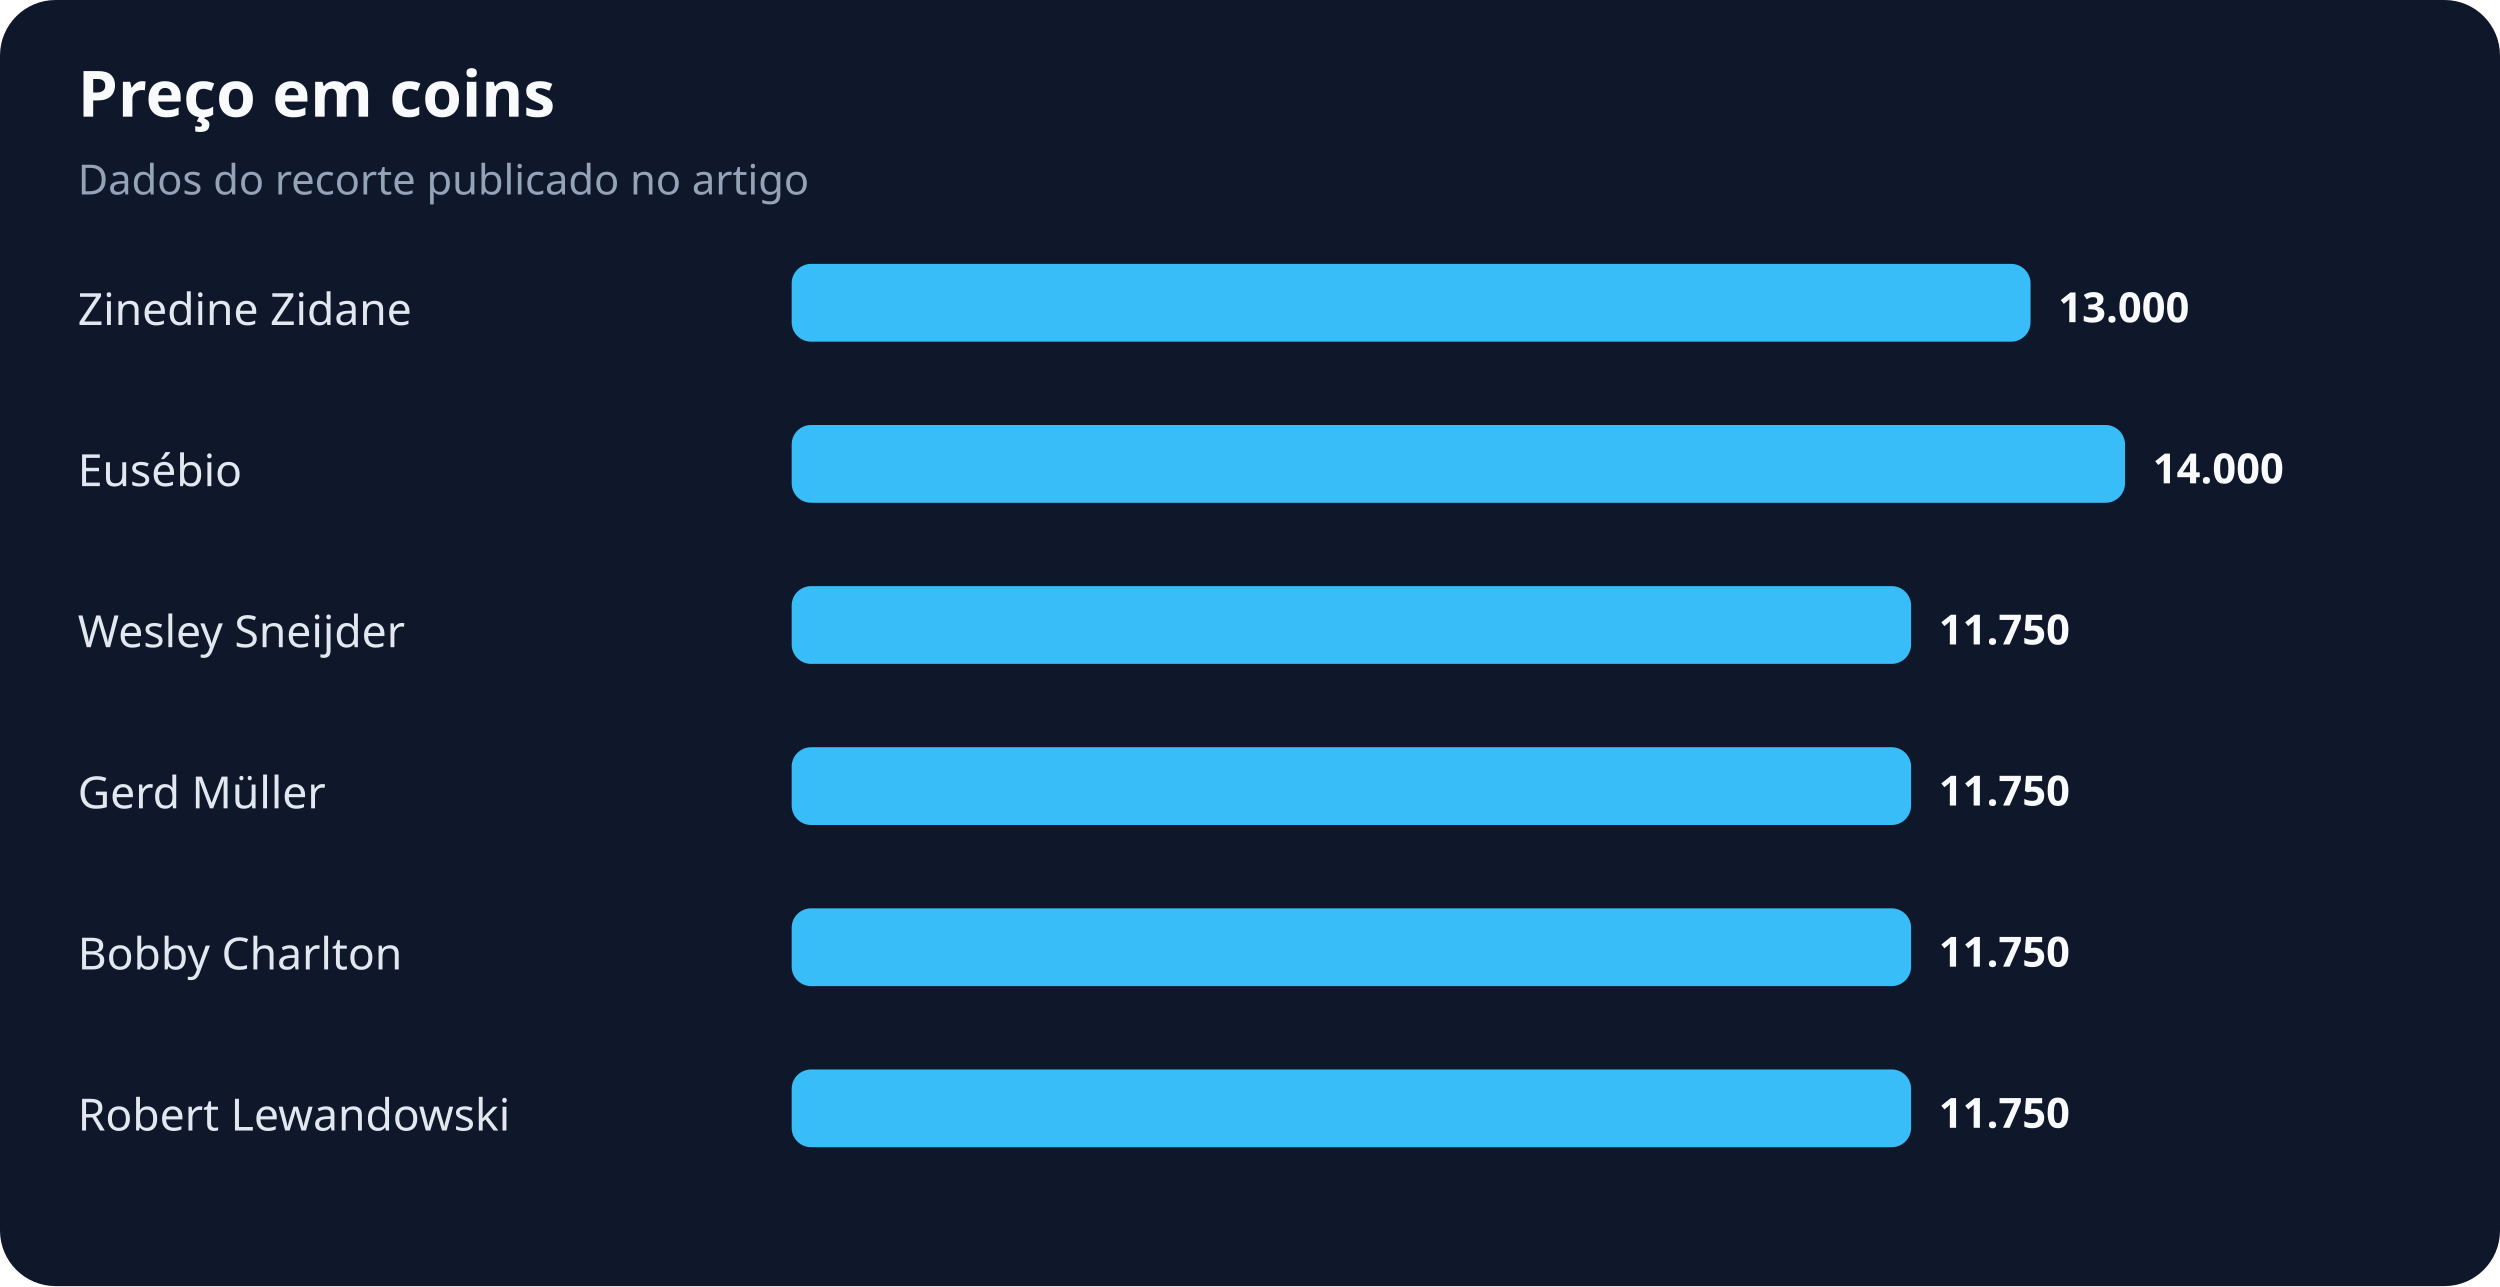
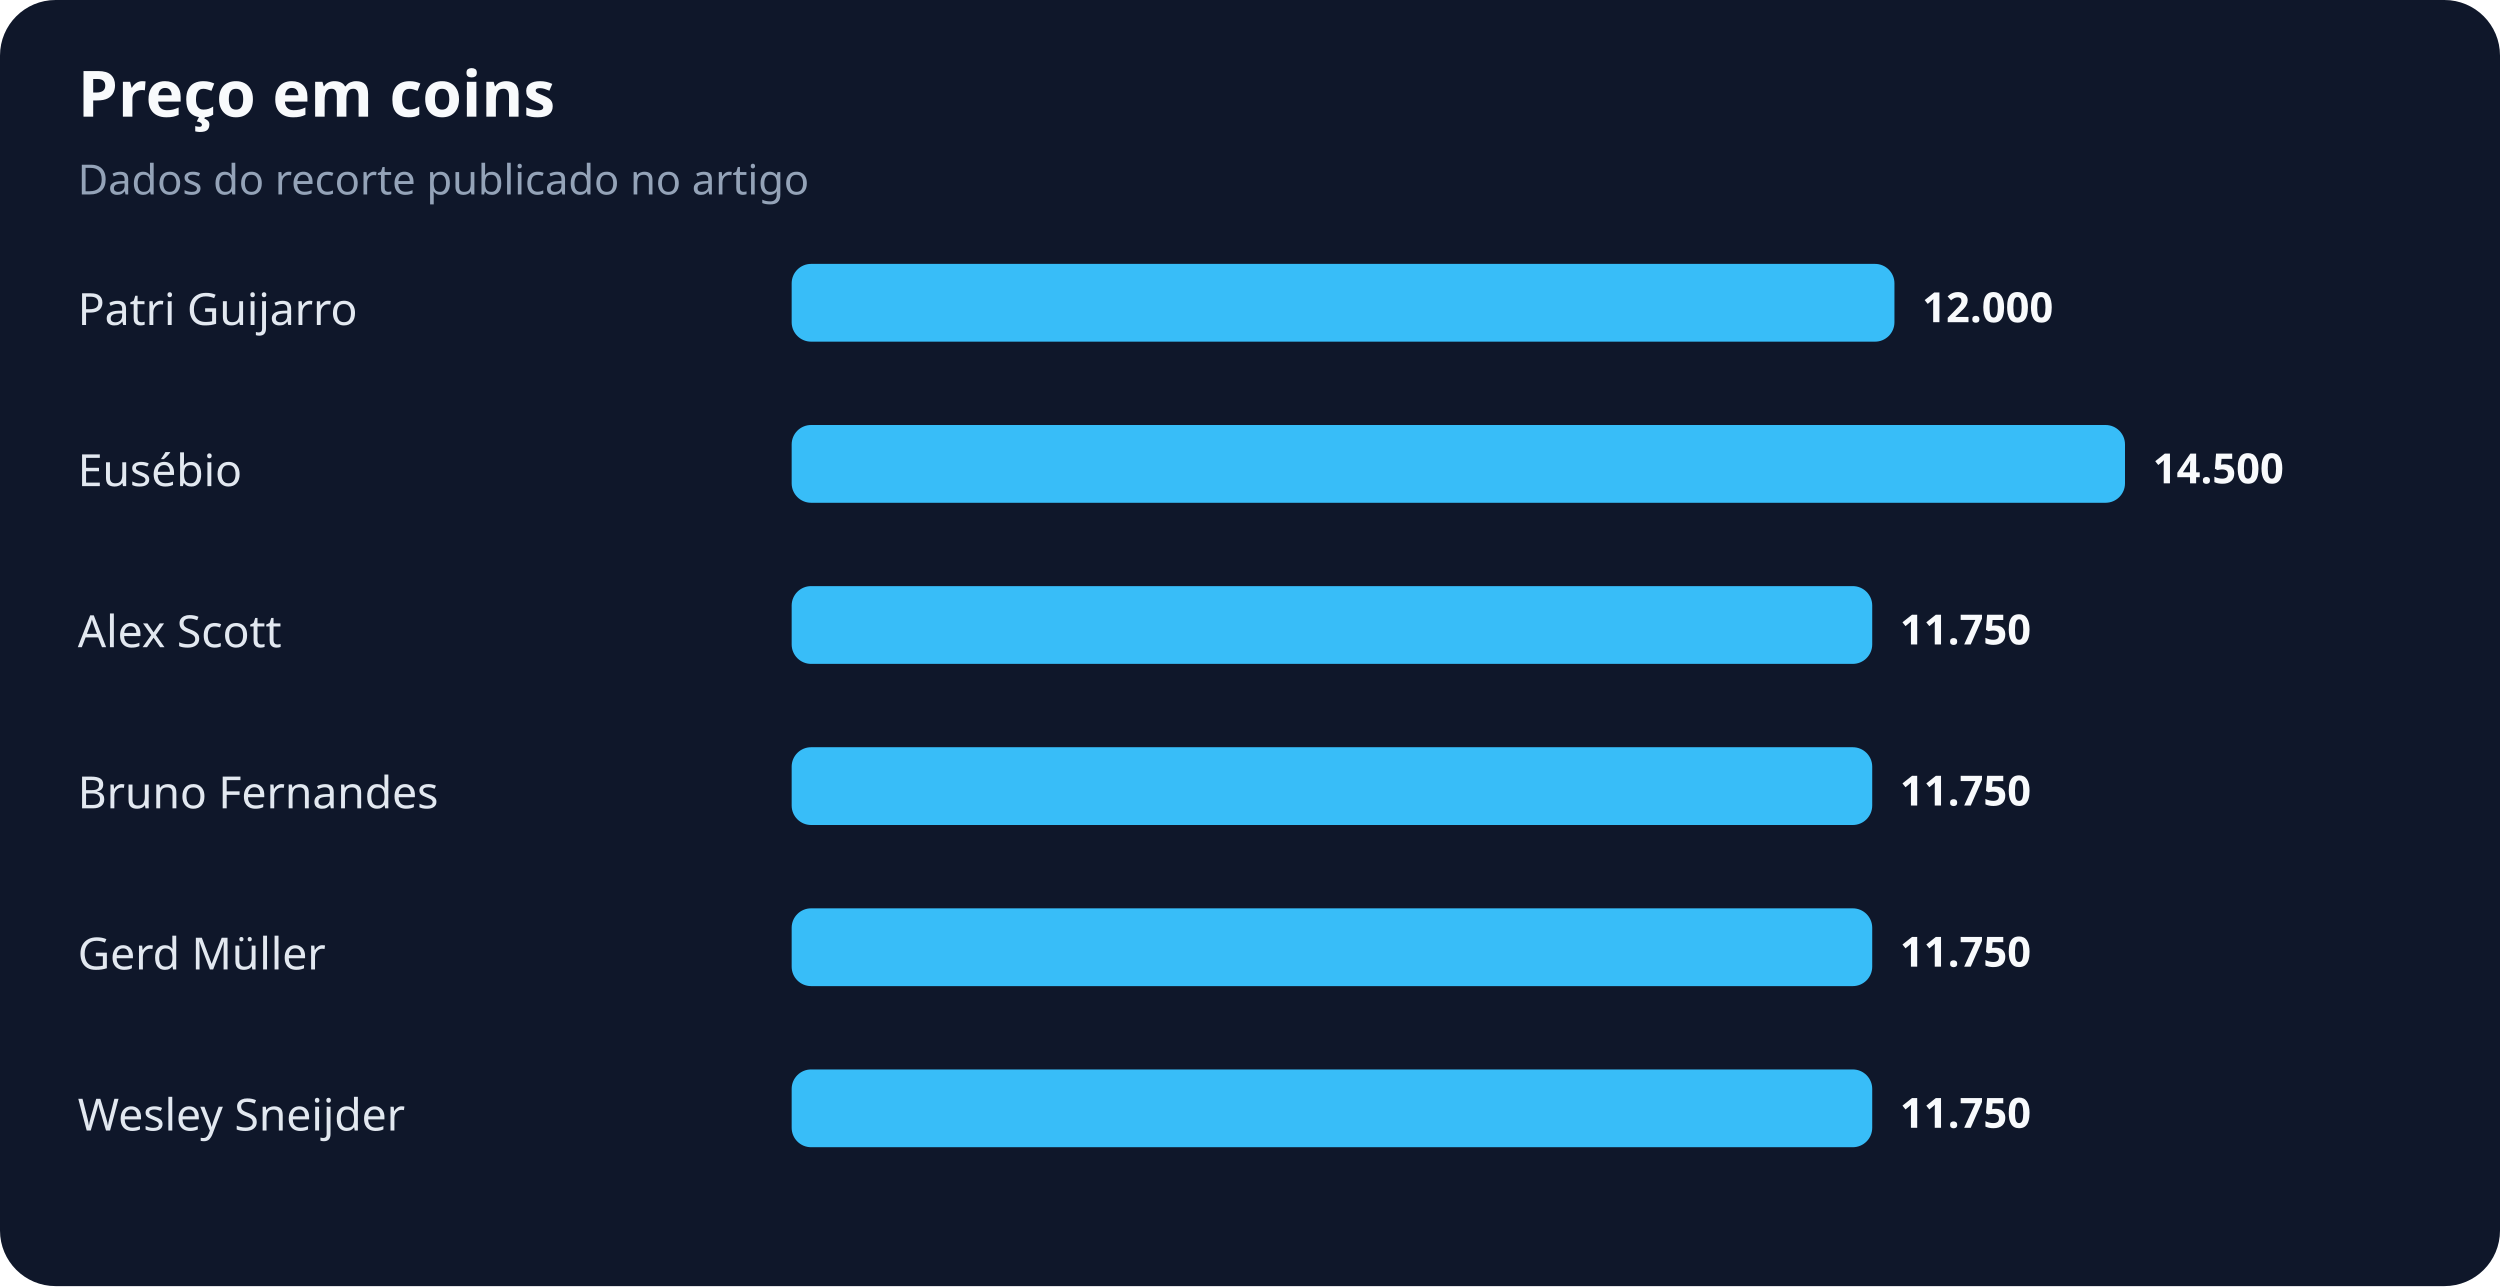
<svg xmlns="http://www.w3.org/2000/svg" width="900" height="463" viewBox="0 0 900 463" role="img" aria-labelledby="title desc">
  <rect width="100%" height="100%" rx="20" fill="#0f172a" />
  <text x="28" y="42" fill="#f8fafc" font-family="system-ui,sans-serif" font-size="23" font-weight="700">Preço em coins</text>
  <text x="28" y="70" fill="#94a3b8" font-family="system-ui,sans-serif" font-size="15">Dados do recorte publicado no artigo</text>
-   <text x="28" y="117" fill="#e2e8f0" font-family="system-ui,sans-serif" font-size="16">Zinedine Zidane</text>
-   <rect x="285" y="95" width="446" height="28" rx="7" fill="#38bdf8" />
-   <text x="741" y="116" fill="#f8fafc" font-family="system-ui,sans-serif" font-size="15" font-weight="700">13.000</text>
+   <text x="28" y="117" fill="#e2e8f0" font-family="system-ui,sans-serif" font-size="16">Patri Guijarro</text>
+   <rect x="285" y="95" width="397" height="28" rx="7" fill="#38bdf8" />
+   <text x="692" y="116" fill="#f8fafc" font-family="system-ui,sans-serif" font-size="15" font-weight="700">12.000</text>
  <text x="28" y="175" fill="#e2e8f0" font-family="system-ui,sans-serif" font-size="16">Eusébio</text>
  <rect x="285" y="153" width="480" height="28" rx="7" fill="#38bdf8" />
-   <text x="775" y="174" fill="#f8fafc" font-family="system-ui,sans-serif" font-size="15" font-weight="700">14.000</text>
-   <text x="28" y="233" fill="#e2e8f0" font-family="system-ui,sans-serif" font-size="16">Wesley Sneijder</text>
-   <rect x="285" y="211" width="403" height="28" rx="7" fill="#38bdf8" />
-   <text x="698" y="232" fill="#f8fafc" font-family="system-ui,sans-serif" font-size="15" font-weight="700">11.750</text>
-   <text x="28" y="291" fill="#e2e8f0" font-family="system-ui,sans-serif" font-size="16">Gerd Müller</text>
-   <rect x="285" y="269" width="403" height="28" rx="7" fill="#38bdf8" />
-   <text x="698" y="290" fill="#f8fafc" font-family="system-ui,sans-serif" font-size="15" font-weight="700">11.750</text>
-   <text x="28" y="349" fill="#e2e8f0" font-family="system-ui,sans-serif" font-size="16">Bobby Charlton</text>
-   <rect x="285" y="327" width="403" height="28" rx="7" fill="#38bdf8" />
-   <text x="698" y="348" fill="#f8fafc" font-family="system-ui,sans-serif" font-size="15" font-weight="700">11.750</text>
-   <text x="28" y="407" fill="#e2e8f0" font-family="system-ui,sans-serif" font-size="16">Robert Lewandowski</text>
-   <rect x="285" y="385" width="403" height="28" rx="7" fill="#38bdf8" />
-   <text x="698" y="406" fill="#f8fafc" font-family="system-ui,sans-serif" font-size="15" font-weight="700">11.750</text>
+   <text x="775" y="174" fill="#f8fafc" font-family="system-ui,sans-serif" font-size="15" font-weight="700">14.500</text>
+   <text x="28" y="233" fill="#e2e8f0" font-family="system-ui,sans-serif" font-size="16">Alex Scott</text>
+   <rect x="285" y="211" width="389" height="28" rx="7" fill="#38bdf8" />
+   <text x="684" y="232" fill="#f8fafc" font-family="system-ui,sans-serif" font-size="15" font-weight="700">11.750</text>
+   <text x="28" y="291" fill="#e2e8f0" font-family="system-ui,sans-serif" font-size="16">Bruno Fernandes</text>
+   <rect x="285" y="269" width="389" height="28" rx="7" fill="#38bdf8" />
+   <text x="684" y="290" fill="#f8fafc" font-family="system-ui,sans-serif" font-size="15" font-weight="700">11.750</text>
+   <text x="28" y="349" fill="#e2e8f0" font-family="system-ui,sans-serif" font-size="16">Gerd Müller</text>
+   <rect x="285" y="327" width="389" height="28" rx="7" fill="#38bdf8" />
+   <text x="684" y="348" fill="#f8fafc" font-family="system-ui,sans-serif" font-size="15" font-weight="700">11.750</text>
+   <text x="28" y="407" fill="#e2e8f0" font-family="system-ui,sans-serif" font-size="16">Wesley Sneijder</text>
+   <rect x="285" y="385" width="389" height="28" rx="7" fill="#38bdf8" />
+   <text x="684" y="406" fill="#f8fafc" font-family="system-ui,sans-serif" font-size="15" font-weight="700">11.750</text>
</svg>
